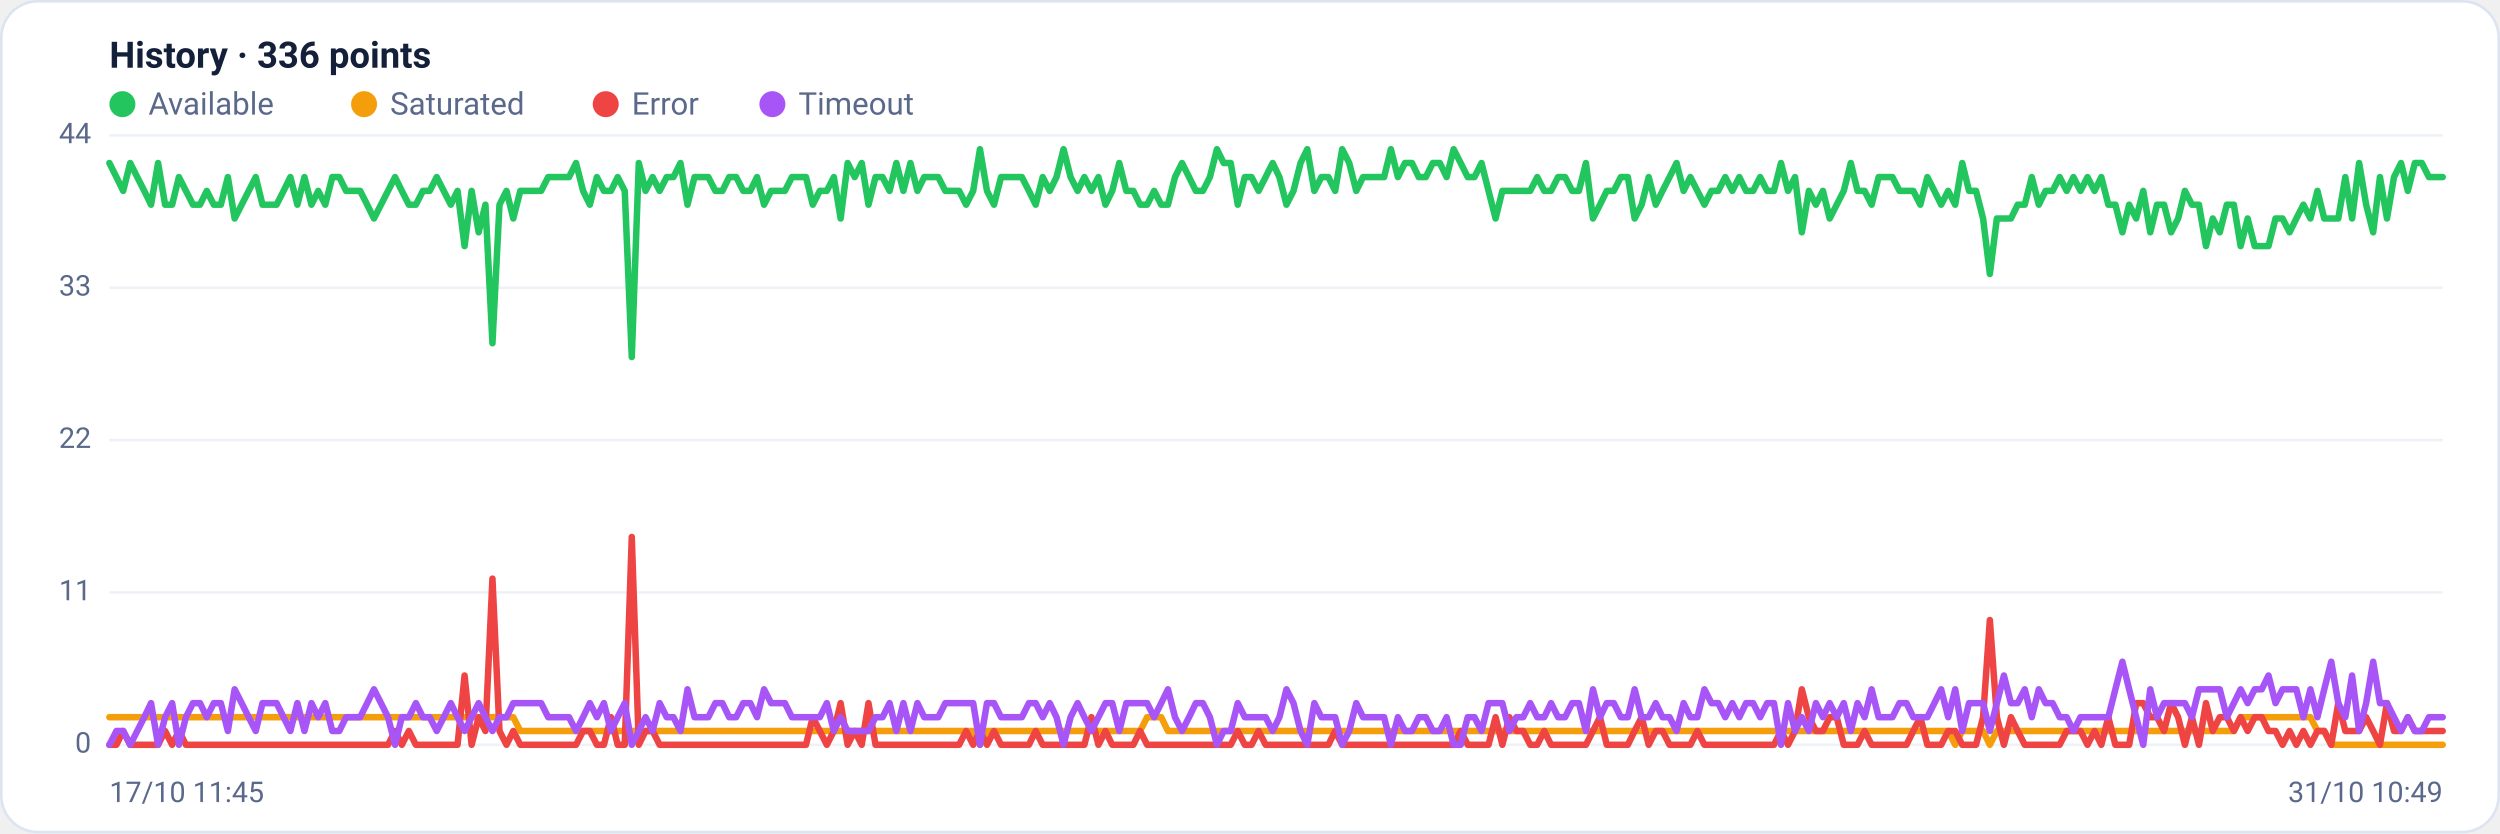
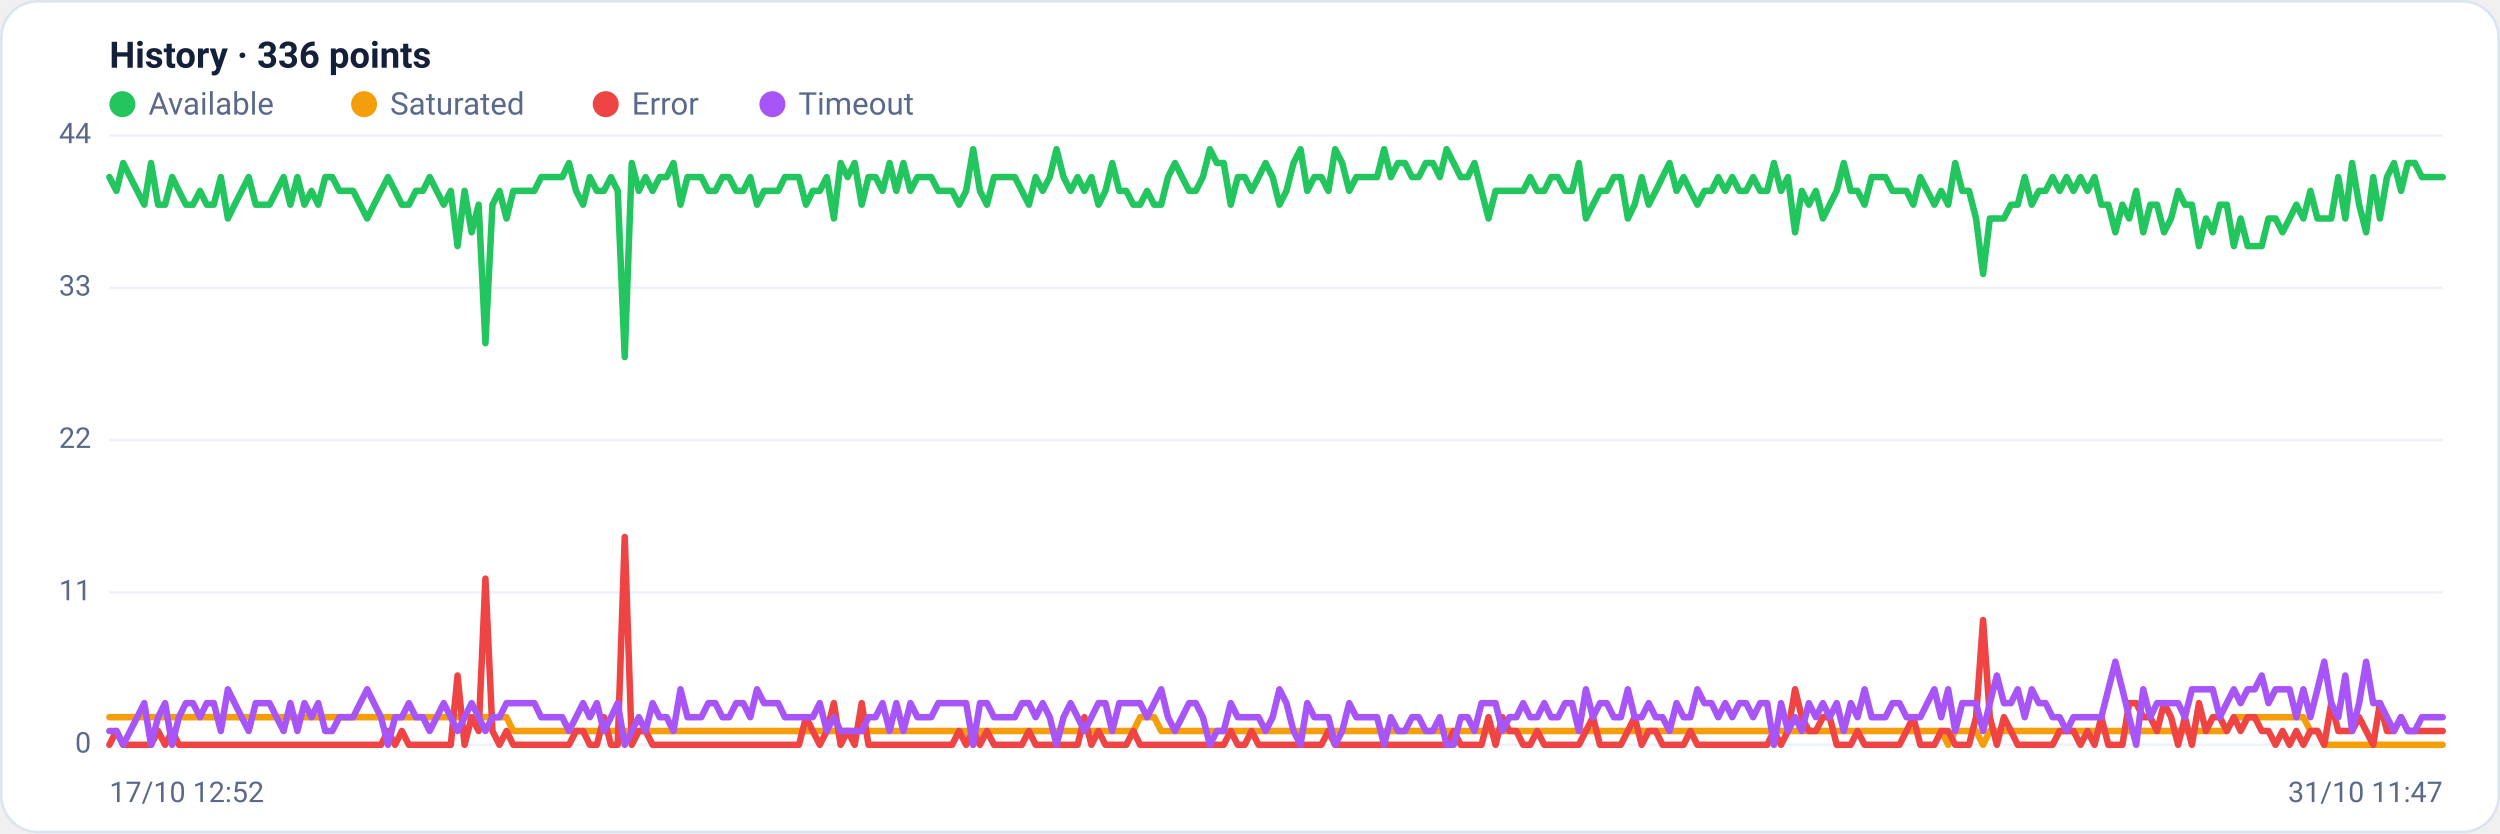
<svg xmlns="http://www.w3.org/2000/svg" viewBox="0 0 960 320" width="960" height="320" font-family="Segoe UI, system-ui, -apple-system, Roboto, Helvetica, Arial, sans-serif" role="img" aria-label="Availability history per region">
  <rect x="0.5" y="0.5" width="959" height="319" rx="14" fill="#ffffff" stroke="#dce3f1" />
  <text x="42" y="26" font-size="14" font-weight="600" fill="#14203a">History · 336 points</text>
  <circle cx="47" cy="40" r="5" fill="#22c55e" />
  <text x="57" y="44" font-size="12" fill="#5a688a">Available</text>
  <circle cx="139.8" cy="40" r="5" fill="#f59e0b" />
  <text x="149.8" y="44" font-size="12" fill="#5a688a">Saturated</text>
  <circle cx="232.6" cy="40" r="5" fill="#ef4444" />
  <text x="242.6" y="44" font-size="12" fill="#5a688a">Error</text>
  <circle cx="296.6" cy="40" r="5" fill="#a855f7" />
  <text x="306.6" y="44" font-size="12" fill="#5a688a">Timeout</text>
  <line x1="42" y1="286.0" x2="938" y2="286.0" stroke="#eef2f7" stroke-width="1" />
  <text x="35" y="289.0" text-anchor="end" font-size="11" fill="#5a688a">0</text>
  <line x1="42" y1="227.5" x2="938" y2="227.5" stroke="#eef2f7" stroke-width="1" />
  <text x="35" y="230.5" text-anchor="end" font-size="11" fill="#5a688a">11</text>
  <line x1="42" y1="169.0" x2="938" y2="169.0" stroke="#eef2f7" stroke-width="1" />
  <text x="35" y="172.0" text-anchor="end" font-size="11" fill="#5a688a">22</text>
  <line x1="42" y1="110.5" x2="938" y2="110.5" stroke="#eef2f7" stroke-width="1" />
  <text x="35" y="113.5" text-anchor="end" font-size="11" fill="#5a688a">33</text>
  <line x1="42" y1="52.0" x2="938" y2="52.0" stroke="#eef2f7" stroke-width="1" />
  <text x="35" y="55.0" text-anchor="end" font-size="11" fill="#5a688a">44</text>
-   <polyline fill="none" stroke="#22c55e" stroke-width="2.5" stroke-linejoin="round" stroke-linecap="round" points="42.0,62.6 44.7,68.0 47.3,73.3 50.0,62.6 52.7,68.0 55.4,73.3 58.0,78.6 60.7,62.6 63.4,78.6 66.1,78.6 68.7,68.0 71.4,73.3 74.1,78.6 76.8,78.6 79.4,73.3 82.1,78.6 84.8,78.6 87.5,68.0 90.1,83.9 92.8,78.6 95.5,73.3 98.2,68.0 100.8,78.6 103.5,78.6 106.2,78.6 108.9,73.3 111.5,68.0 114.2,78.6 116.9,68.0 119.6,78.6 122.2,73.3 124.9,78.6 127.6,68.0 130.3,68.0 132.9,73.3 135.6,73.3 138.3,73.3 141.0,78.6 143.6,83.9 146.3,78.6 149.0,73.3 151.7,68.0 154.3,73.3 157.0,78.6 159.7,78.6 162.4,73.3 165.0,73.3 167.7,68.0 170.4,73.3 173.1,78.6 175.7,73.3 178.4,94.5 181.1,73.3 183.8,89.2 186.4,78.6 189.1,131.8 191.8,78.6 194.5,73.3 197.1,83.9 199.8,73.3 202.5,73.3 205.2,73.3 207.8,73.3 210.5,68.0 213.2,68.0 215.9,68.0 218.5,68.0 221.2,62.6 223.9,73.3 226.5,78.6 229.2,68.0 231.9,73.3 234.6,73.3 237.2,68.0 239.9,73.3 242.6,137.1 245.3,62.6 247.9,73.3 250.6,68.0 253.3,73.3 256.0,68.0 258.6,68.0 261.3,62.6 264.0,78.6 266.7,68.0 269.3,68.0 272.0,68.0 274.7,73.3 277.4,73.3 280.0,68.0 282.7,68.0 285.4,73.3 288.1,73.3 290.7,68.0 293.4,78.6 296.1,73.3 298.8,73.3 301.4,73.3 304.1,68.0 306.8,68.0 309.5,68.0 312.1,78.6 314.8,73.3 317.5,73.3 320.2,68.0 322.8,83.9 325.5,62.6 328.2,68.0 330.9,62.6 333.5,78.6 336.2,68.0 338.9,68.0 341.6,73.3 344.2,62.6 346.9,73.3 349.6,62.6 352.3,73.3 354.9,68.0 357.6,68.0 360.3,68.0 363.0,73.3 365.6,73.3 368.3,73.3 371.0,78.6 373.7,73.3 376.3,57.3 379.0,73.3 381.7,78.6 384.4,68.0 387.0,68.0 389.7,68.0 392.4,68.0 395.1,73.3 397.7,78.6 400.4,68.0 403.1,73.3 405.7,68.0 408.4,57.3 411.1,68.0 413.8,73.3 416.4,68.0 419.1,73.3 421.8,68.0 424.5,78.6 427.1,73.3 429.8,62.6 432.5,73.3 435.2,73.3 437.8,78.6 440.5,78.6 443.2,73.3 445.9,78.6 448.5,78.6 451.2,68.0 453.9,62.6 456.6,68.0 459.2,73.3 461.9,73.3 464.6,68.0 467.3,57.3 469.9,62.6 472.6,62.6 475.3,78.6 478.0,68.0 480.6,68.0 483.3,73.3 486.0,68.0 488.7,62.6 491.3,68.0 494.0,78.6 496.7,73.3 499.4,62.6 502.0,57.3 504.7,73.3 507.4,68.0 510.1,68.0 512.7,73.3 515.4,57.3 518.1,62.6 520.8,73.3 523.4,68.0 526.1,68.0 528.8,68.0 531.5,68.0 534.1,57.3 536.8,68.0 539.5,62.6 542.2,62.6 544.8,68.0 547.5,68.0 550.2,62.6 552.9,62.6 555.5,68.0 558.2,57.3 560.9,62.6 563.6,68.0 566.2,68.0 568.9,62.6 571.6,73.3 574.3,83.9 576.9,73.3 579.6,73.3 582.3,73.3 584.9,73.3 587.6,73.3 590.3,68.0 593.0,73.3 595.6,73.3 598.3,68.0 601.0,68.0 603.7,73.3 606.3,73.3 609.0,62.6 611.7,83.9 614.4,78.6 617.0,73.3 619.7,73.3 622.4,68.0 625.1,68.0 627.7,83.9 630.4,78.6 633.1,68.0 635.8,78.6 638.4,73.3 641.1,68.0 643.8,62.6 646.5,73.3 649.1,68.0 651.8,73.3 654.5,78.6 657.2,73.3 659.8,73.3 662.5,68.0 665.2,73.3 667.9,68.0 670.5,73.3 673.2,73.3 675.9,68.0 678.6,73.3 681.2,73.3 683.9,62.6 686.6,73.3 689.3,68.0 691.9,89.2 694.6,73.3 697.3,78.6 700.0,73.3 702.6,83.9 705.3,78.6 708.0,73.3 710.7,62.6 713.3,73.3 716.0,73.3 718.7,78.6 721.4,68.0 724.0,68.0 726.7,68.0 729.4,73.3 732.1,73.3 734.7,73.3 737.4,78.6 740.1,68.0 742.8,73.3 745.4,78.6 748.1,73.3 750.8,78.6 753.5,62.6 756.1,73.3 758.8,73.3 761.5,83.9 764.1,105.2 766.8,83.9 769.5,83.9 772.2,83.9 774.8,78.6 777.5,78.6 780.2,68.0 782.9,78.6 785.5,73.3 788.2,73.3 790.9,68.0 793.6,73.3 796.2,68.0 798.9,73.3 801.6,68.0 804.3,73.3 806.9,68.0 809.6,78.6 812.3,78.6 815.0,89.2 817.6,78.6 820.3,83.9 823.0,73.3 825.7,89.2 828.3,78.6 831.0,78.6 833.7,89.2 836.4,83.9 839.0,73.3 841.7,78.6 844.4,78.6 847.1,94.5 849.7,83.9 852.4,89.2 855.1,78.6 857.8,78.6 860.4,94.5 863.1,83.9 865.8,94.5 868.5,94.5 871.1,94.5 873.8,83.9 876.5,83.9 879.2,89.2 881.8,83.9 884.5,78.6 887.2,83.9 889.9,73.3 892.5,83.9 895.2,83.9 897.9,83.9 900.6,68.0 903.2,83.9 905.9,62.6 908.6,78.6 911.3,89.2 913.9,68.0 916.6,83.9 919.3,68.0 922.0,62.6 924.6,73.3 927.3,62.6 930.0,62.6 932.7,68.0 935.3,68.0 938.0,68.0" />
-   <polyline fill="none" stroke="#f59e0b" stroke-width="2.5" stroke-linejoin="round" stroke-linecap="round" points="42.0,275.4 44.7,275.4 47.3,275.4 50.0,275.4 52.7,275.4 55.4,275.4 58.0,275.4 60.7,275.4 63.4,275.4 66.1,275.4 68.7,275.4 71.4,275.4 74.1,275.4 76.8,275.4 79.4,275.4 82.1,275.4 84.8,275.4 87.5,275.4 90.1,275.4 92.8,275.4 95.5,275.4 98.2,275.4 100.8,275.4 103.5,275.4 106.2,275.4 108.9,275.4 111.5,275.4 114.2,275.4 116.9,275.4 119.6,275.4 122.2,275.4 124.9,275.4 127.6,275.4 130.3,275.4 132.9,275.4 135.6,275.4 138.3,275.4 141.0,275.4 143.6,275.4 146.3,275.4 149.0,275.4 151.7,275.4 154.3,275.4 157.0,275.4 159.7,275.4 162.4,275.4 165.0,275.4 167.7,275.4 170.4,275.4 173.1,275.4 175.7,275.4 178.4,275.4 181.1,275.4 183.8,275.4 186.4,275.4 189.1,275.4 191.8,275.4 194.5,275.4 197.1,275.4 199.8,280.7 202.5,280.7 205.2,280.7 207.8,280.7 210.5,280.7 213.2,280.7 215.9,280.7 218.5,280.7 221.2,280.7 223.9,280.7 226.5,280.7 229.2,280.7 231.9,280.7 234.6,280.7 237.2,280.7 239.9,280.7 242.6,280.7 245.3,280.7 247.9,280.7 250.6,280.7 253.3,280.7 256.0,280.7 258.6,280.7 261.3,280.7 264.0,280.7 266.7,280.7 269.3,280.7 272.0,280.7 274.7,280.7 277.4,280.7 280.0,280.7 282.7,280.7 285.4,280.7 288.1,280.7 290.7,280.7 293.4,280.7 296.1,280.7 298.8,280.7 301.4,280.7 304.1,280.7 306.8,280.7 309.5,280.7 312.1,280.7 314.8,280.7 317.5,280.7 320.2,280.7 322.8,280.7 325.5,280.7 328.2,280.7 330.9,280.7 333.5,280.7 336.2,280.7 338.9,280.7 341.6,280.7 344.2,280.7 346.9,280.7 349.6,280.7 352.3,280.7 354.9,280.7 357.6,280.7 360.3,280.7 363.0,280.7 365.6,280.7 368.3,280.7 371.0,280.7 373.7,280.7 376.3,286.0 379.0,280.7 381.7,280.7 384.4,280.7 387.0,280.7 389.7,280.7 392.4,280.7 395.1,280.7 397.7,280.7 400.4,280.7 403.1,280.7 405.7,280.7 408.4,280.7 411.1,280.7 413.8,280.7 416.4,280.7 419.1,280.7 421.8,280.7 424.5,280.7 427.1,280.7 429.8,280.7 432.5,280.7 435.2,280.7 437.8,280.7 440.5,275.4 443.2,275.4 445.9,275.4 448.5,280.7 451.2,280.7 453.9,280.7 456.6,280.7 459.2,280.7 461.9,280.7 464.6,280.7 467.3,280.7 469.9,280.7 472.6,280.7 475.3,280.7 478.0,280.7 480.6,280.7 483.3,280.7 486.0,280.7 488.7,280.7 491.3,280.7 494.0,280.7 496.7,280.7 499.4,280.7 502.0,280.7 504.7,280.7 507.4,280.7 510.1,280.7 512.7,280.7 515.4,280.7 518.1,280.7 520.8,280.7 523.4,280.7 526.1,280.7 528.8,280.7 531.5,280.7 534.1,280.7 536.8,280.7 539.5,280.7 542.2,280.7 544.8,280.7 547.5,280.7 550.2,280.7 552.9,280.7 555.5,280.7 558.2,280.7 560.9,280.7 563.6,280.7 566.2,280.7 568.9,280.7 571.6,280.7 574.3,280.7 576.9,280.7 579.6,280.7 582.3,280.7 584.9,280.7 587.6,280.7 590.3,280.7 593.0,280.7 595.6,280.7 598.3,280.7 601.0,280.7 603.7,280.7 606.3,280.7 609.0,280.7 611.7,280.7 614.4,280.7 617.0,280.7 619.7,280.7 622.4,280.7 625.1,280.7 627.7,280.7 630.4,280.7 633.1,280.7 635.8,280.7 638.4,280.7 641.1,280.7 643.8,280.7 646.5,280.7 649.1,280.7 651.8,280.7 654.5,280.7 657.2,280.7 659.8,280.7 662.5,280.7 665.2,280.7 667.9,280.7 670.5,280.7 673.2,280.7 675.9,280.7 678.6,280.7 681.2,280.7 683.9,280.7 686.6,280.7 689.3,280.7 691.9,280.7 694.6,280.7 697.3,280.7 700.0,280.7 702.6,280.7 705.3,280.7 708.0,280.7 710.7,280.7 713.3,280.7 716.0,280.7 718.7,280.7 721.4,280.7 724.0,280.7 726.7,280.7 729.4,280.7 732.1,280.7 734.7,280.7 737.4,280.7 740.1,280.7 742.8,280.7 745.4,280.7 748.1,280.7 750.8,286.0 753.5,280.7 756.1,280.7 758.8,280.7 761.5,280.7 764.1,286.0 766.8,280.7 769.5,280.7 772.2,280.7 774.8,280.7 777.5,280.7 780.2,280.7 782.9,280.7 785.5,280.7 788.2,280.7 790.9,280.7 793.6,280.7 796.2,280.7 798.9,280.7 801.6,280.7 804.3,280.7 806.9,280.7 809.6,280.7 812.3,280.7 815.0,280.7 817.6,280.7 820.3,280.7 823.0,280.7 825.7,280.7 828.3,280.7 831.0,280.7 833.7,280.7 836.4,280.7 839.0,280.7 841.7,280.7 844.4,280.7 847.1,280.7 849.7,280.7 852.4,280.7 855.1,280.7 857.8,280.7 860.4,275.4 863.1,275.4 865.8,275.4 868.5,275.4 871.1,275.4 873.8,275.4 876.5,275.4 879.2,275.4 881.8,275.4 884.5,275.4 887.2,275.4 889.9,280.7 892.5,280.7 895.2,286.0 897.9,286.0 900.6,286.0 903.2,286.0 905.9,286.0 908.6,286.0 911.3,286.0 913.9,286.0 916.6,286.0 919.3,286.0 922.0,286.0 924.6,286.0 927.3,286.0 930.0,286.0 932.7,286.0 935.3,286.0 938.0,286.0" />
-   <polyline fill="none" stroke="#ef4444" stroke-width="2.5" stroke-linejoin="round" stroke-linecap="round" points="42.0,286.0 44.7,286.0 47.3,280.7 50.0,286.0 52.7,286.0 55.4,286.0 58.0,286.0 60.7,286.0 63.4,280.7 66.1,286.0 68.7,280.7 71.4,286.0 74.1,286.0 76.8,286.0 79.4,286.0 82.1,286.0 84.8,286.0 87.5,286.0 90.1,286.0 92.8,286.0 95.5,286.0 98.2,286.0 100.8,286.0 103.5,286.0 106.2,286.0 108.9,286.0 111.5,286.0 114.2,286.0 116.9,286.0 119.6,286.0 122.2,286.0 124.9,286.0 127.6,286.0 130.3,286.0 132.9,286.0 135.6,286.0 138.3,286.0 141.0,286.0 143.6,286.0 146.3,286.0 149.0,286.0 151.7,280.7 154.3,286.0 157.0,280.7 159.7,286.0 162.4,286.0 165.0,286.0 167.7,286.0 170.4,286.0 173.1,286.0 175.7,286.0 178.4,259.4 181.1,286.0 183.8,275.4 186.4,280.7 189.1,222.2 191.8,280.7 194.5,286.0 197.1,280.7 199.8,286.0 202.5,286.0 205.2,286.0 207.8,286.0 210.5,286.0 213.2,286.0 215.9,286.0 218.5,286.0 221.2,286.0 223.9,280.7 226.5,280.7 229.2,286.0 231.9,286.0 234.6,275.4 237.2,286.0 239.9,286.0 242.6,206.2 245.3,286.0 247.9,280.7 250.6,280.7 253.3,286.0 256.0,286.0 258.6,286.0 261.3,286.0 264.0,286.0 266.7,286.0 269.3,286.0 272.0,286.0 274.7,286.0 277.4,286.0 280.0,286.0 282.7,286.0 285.4,286.0 288.1,286.0 290.7,286.0 293.4,286.0 296.1,286.0 298.8,286.0 301.4,286.0 304.1,286.0 306.8,286.0 309.5,286.0 312.1,275.4 314.8,280.7 317.5,286.0 320.2,280.7 322.8,270.0 325.5,286.0 328.2,280.7 330.9,286.0 333.5,270.0 336.2,286.0 338.9,286.0 341.6,286.0 344.2,286.0 346.9,286.0 349.6,286.0 352.3,286.0 354.9,286.0 357.6,286.0 360.3,286.0 363.0,286.0 365.6,286.0 368.3,286.0 371.0,280.7 373.7,286.0 376.3,280.7 379.0,286.0 381.7,280.7 384.4,286.0 387.0,286.0 389.7,286.0 392.4,286.0 395.1,286.0 397.7,280.7 400.4,286.0 403.1,286.0 405.7,286.0 408.4,286.0 411.1,286.0 413.8,286.0 416.4,286.0 419.1,275.4 421.8,286.0 424.5,280.7 427.1,286.0 429.8,286.0 432.5,286.0 435.2,286.0 437.8,280.7 440.5,286.0 443.2,286.0 445.9,286.0 448.5,286.0 451.2,286.0 453.9,286.0 456.6,286.0 459.2,286.0 461.9,286.0 464.6,286.0 467.3,286.0 469.9,286.0 472.6,286.0 475.3,280.7 478.0,286.0 480.6,286.0 483.3,280.7 486.0,286.0 488.7,286.0 491.3,286.0 494.0,286.0 496.7,286.0 499.4,286.0 502.0,286.0 504.7,286.0 507.4,286.0 510.1,286.0 512.7,280.7 515.4,286.0 518.1,286.0 520.8,286.0 523.4,286.0 526.1,286.0 528.8,286.0 531.5,286.0 534.1,286.0 536.8,286.0 539.5,286.0 542.2,286.0 544.8,286.0 547.5,286.0 550.2,286.0 552.9,286.0 555.5,286.0 558.2,286.0 560.9,280.7 563.6,286.0 566.2,286.0 568.9,286.0 571.6,286.0 574.3,275.4 576.9,286.0 579.6,275.4 582.3,280.7 584.9,280.7 587.6,286.0 590.3,286.0 593.0,280.7 595.6,286.0 598.3,286.0 601.0,286.0 603.7,286.0 606.3,286.0 609.0,286.0 611.7,280.7 614.4,275.4 617.0,286.0 619.7,286.0 622.4,286.0 625.1,286.0 627.7,280.7 630.4,275.4 633.1,286.0 635.8,280.7 638.4,280.7 641.1,286.0 643.8,286.0 646.5,286.0 649.1,286.0 651.8,280.7 654.5,286.0 657.2,286.0 659.8,286.0 662.5,286.0 665.2,286.0 667.9,286.0 670.5,286.0 673.2,286.0 675.9,286.0 678.6,286.0 681.2,286.0 683.9,280.7 686.6,286.0 689.3,280.7 691.9,264.7 694.6,275.4 697.3,280.7 700.0,280.7 702.6,275.4 705.3,275.4 708.0,286.0 710.7,286.0 713.3,286.0 716.0,280.7 718.7,286.0 721.4,286.0 724.0,286.0 726.7,286.0 729.4,286.0 732.1,286.0 734.7,280.7 737.4,275.4 740.1,286.0 742.8,286.0 745.4,286.0 748.1,280.7 750.8,280.7 753.5,286.0 756.1,286.0 758.8,286.0 761.5,275.4 764.1,238.1 766.8,275.4 769.5,286.0 772.2,275.4 774.8,280.7 777.5,286.0 780.2,286.0 782.9,286.0 785.5,286.0 788.2,286.0 790.9,286.0 793.6,280.7 796.2,280.7 798.9,280.7 801.6,286.0 804.3,280.7 806.9,286.0 809.6,275.4 812.3,286.0 815.0,286.0 817.6,286.0 820.3,270.0 823.0,270.0 825.7,275.4 828.3,275.4 831.0,280.7 833.7,270.0 836.4,275.4 839.0,286.0 841.7,275.4 844.4,286.0 847.1,270.0 849.7,280.7 852.4,275.4 855.1,275.4 857.8,280.7 860.4,275.4 863.1,280.7 865.8,275.4 868.5,275.4 871.1,280.7 873.8,280.7 876.5,286.0 879.2,280.7 881.8,286.0 884.5,280.7 887.2,286.0 889.9,280.7 892.5,280.7 895.2,286.0 897.9,270.0 900.6,280.7 903.2,280.7 905.9,280.7 908.6,275.4 911.3,280.7 913.9,286.0 916.6,270.0 919.3,280.7 922.0,280.7 924.6,275.4 927.3,280.7 930.0,280.7 932.7,280.7 935.3,280.7 938.0,280.7" />
-   <polyline fill="none" stroke="#a855f7" stroke-width="2.5" stroke-linejoin="round" stroke-linecap="round" points="42.0,286.0 44.7,280.7 47.3,280.7 50.0,286.0 52.7,280.7 55.4,275.4 58.0,270.0 60.7,286.0 63.4,275.4 66.1,270.0 68.7,286.0 71.4,275.4 74.1,270.0 76.8,270.0 79.4,275.4 82.1,270.0 84.8,270.0 87.5,280.7 90.1,264.7 92.8,270.0 95.5,275.4 98.2,280.7 100.8,270.0 103.5,270.0 106.2,270.0 108.9,275.4 111.5,280.7 114.2,270.0 116.9,280.7 119.6,270.0 122.2,275.4 124.9,270.0 127.6,280.7 130.3,280.7 132.9,275.4 135.6,275.4 138.3,275.4 141.0,270.0 143.6,264.7 146.3,270.0 149.0,275.4 151.7,286.0 154.3,275.4 157.0,275.4 159.7,270.0 162.4,275.4 165.0,275.4 167.7,280.7 170.4,275.4 173.1,270.0 175.7,275.4 178.4,280.7 181.1,275.4 183.8,270.0 186.4,275.4 189.1,280.7 191.8,275.4 194.5,275.4 197.1,270.0 199.8,270.0 202.5,270.0 205.2,270.0 207.8,270.0 210.5,275.4 213.2,275.4 215.9,275.4 218.5,275.4 221.2,280.7 223.9,275.4 226.5,270.0 229.2,275.4 231.9,270.0 234.6,280.7 237.2,275.4 239.9,270.0 242.6,286.0 245.3,280.7 247.9,275.4 250.6,280.7 253.3,270.0 256.0,275.4 258.6,275.4 261.3,280.7 264.0,264.7 266.7,275.4 269.3,275.4 272.0,275.4 274.7,270.0 277.4,270.0 280.0,275.4 282.7,275.4 285.4,270.0 288.1,270.0 290.7,275.4 293.4,264.7 296.1,270.0 298.8,270.0 301.4,270.0 304.1,275.4 306.8,275.4 309.5,275.4 312.1,275.4 314.8,275.4 317.5,270.0 320.2,280.7 322.8,275.4 325.5,280.7 328.2,280.7 330.9,280.7 333.5,280.7 336.2,275.4 338.9,275.4 341.6,270.0 344.2,280.7 346.9,270.0 349.6,280.7 352.3,270.0 354.9,275.4 357.6,275.4 360.3,275.4 363.0,270.0 365.6,270.0 368.3,270.0 371.0,270.0 373.7,270.0 376.3,286.0 379.0,270.0 381.7,270.0 384.4,275.4 387.0,275.4 389.7,275.4 392.4,275.4 395.1,270.0 397.7,270.0 400.4,275.4 403.1,270.0 405.7,275.4 408.4,286.0 411.1,275.4 413.8,270.0 416.4,275.4 419.1,280.7 421.8,275.4 424.5,270.0 427.1,270.0 429.8,280.7 432.5,270.0 435.2,270.0 437.8,270.0 440.5,270.0 443.2,275.4 445.9,270.0 448.5,264.7 451.2,275.4 453.9,280.7 456.6,275.4 459.2,270.0 461.9,270.0 464.6,275.4 467.3,286.0 469.9,280.7 472.6,280.7 475.3,270.0 478.0,275.4 480.6,275.4 483.3,275.4 486.0,275.4 488.7,280.7 491.3,275.4 494.0,264.7 496.7,270.0 499.4,280.7 502.0,286.0 504.7,270.0 507.4,275.4 510.1,275.4 512.7,275.4 515.4,286.0 518.1,280.7 520.8,270.0 523.4,275.4 526.1,275.4 528.8,275.4 531.5,275.4 534.1,286.0 536.8,275.4 539.5,280.7 542.2,280.7 544.8,275.4 547.5,275.4 550.2,280.7 552.9,280.7 555.5,275.4 558.2,286.0 560.9,286.0 563.6,275.4 566.2,275.4 568.9,280.7 571.6,270.0 574.3,270.0 576.9,270.0 579.6,280.7 582.3,275.4 584.9,275.4 587.6,270.0 590.3,275.4 593.0,275.4 595.6,270.0 598.3,275.4 601.0,275.4 603.7,270.0 606.3,270.0 609.0,280.7 611.7,264.7 614.4,275.4 617.0,270.0 619.7,270.0 622.4,275.4 625.1,275.4 627.7,264.7 630.4,275.4 633.1,275.4 635.8,270.0 638.4,275.4 641.1,275.4 643.8,280.7 646.5,270.0 649.1,275.4 651.8,275.4 654.5,264.7 657.2,270.0 659.8,270.0 662.5,275.4 665.2,270.0 667.9,275.4 670.5,270.0 673.2,270.0 675.9,275.4 678.6,270.0 681.2,270.0 683.9,286.0 686.6,270.0 689.3,280.7 691.9,275.4 694.6,280.7 697.3,270.0 700.0,275.4 702.6,270.0 705.3,275.4 708.0,270.0 710.7,280.7 713.3,270.0 716.0,275.4 718.7,264.7 721.4,275.4 724.0,275.4 726.7,275.4 729.4,270.0 732.1,270.0 734.7,275.4 737.4,275.4 740.1,275.4 742.8,270.0 745.4,264.7 748.1,275.4 750.8,264.7 753.5,280.7 756.1,270.0 758.8,270.0 761.5,270.0 764.1,280.7 766.8,270.0 769.5,259.4 772.2,270.0 774.8,270.0 777.5,264.7 780.2,275.4 782.9,264.7 785.5,270.0 788.2,270.0 790.9,275.4 793.6,275.4 796.2,280.7 798.9,275.4 801.6,275.4 804.3,275.4 806.9,275.4 809.6,275.4 812.3,264.7 815.0,254.1 817.6,264.7 820.3,275.4 823.0,286.0 825.7,264.7 828.3,275.4 831.0,270.0 833.7,270.0 836.4,270.0 839.0,270.0 841.7,275.4 844.4,264.7 847.1,264.7 849.7,264.7 852.4,264.7 855.1,275.4 857.8,270.0 860.4,264.7 863.1,270.0 865.8,264.7 868.5,264.7 871.1,259.4 873.8,270.0 876.5,264.7 879.2,264.7 881.8,264.7 884.5,275.4 887.2,264.7 889.9,275.4 892.5,264.7 895.2,254.1 897.9,270.0 900.6,275.4 903.2,259.4 905.9,280.7 908.6,270.0 911.3,254.1 913.9,270.0 916.6,270.0 919.3,275.4 922.0,280.7 924.6,275.4 927.3,280.7 930.0,280.7 932.7,275.4 935.3,275.4 938.0,275.4" />
-   <text x="42" y="308" font-size="11" fill="#5a688a">17/10 11:45</text>
-   <text x="938" y="308" text-anchor="end" font-size="11" fill="#5a688a">31/10 10:49</text>
+   <polyline fill="none" stroke="#22c55e" stroke-width="2.5" stroke-linejoin="round" stroke-linecap="round" points="42.0,68.0 44.7,73.3 47.3,62.6 50.0,68.0 52.7,73.3 55.4,78.6 58.0,62.6 60.7,78.6 63.4,78.6 66.1,68.0 68.7,73.3 71.4,78.6 74.1,78.6 76.8,73.3 79.4,78.6 82.1,78.6 84.8,68.0 87.5,83.9 90.1,78.6 92.8,73.3 95.5,68.0 98.2,78.6 100.8,78.6 103.5,78.6 106.2,73.3 108.9,68.0 111.5,78.6 114.2,68.0 116.9,78.6 119.6,73.3 122.2,78.6 124.9,68.0 127.6,68.0 130.3,73.3 132.9,73.3 135.6,73.3 138.3,78.6 141.0,83.9 143.6,78.6 146.3,73.3 149.0,68.0 151.7,73.3 154.3,78.6 157.0,78.6 159.7,73.3 162.4,73.3 165.0,68.0 167.7,73.3 170.4,78.6 173.1,73.3 175.7,94.5 178.4,73.3 181.1,89.2 183.8,78.6 186.4,131.8 189.1,78.6 191.8,73.3 194.5,83.9 197.1,73.3 199.8,73.3 202.5,73.3 205.2,73.3 207.8,68.0 210.5,68.0 213.2,68.0 215.9,68.0 218.5,62.6 221.2,73.3 223.9,78.6 226.5,68.0 229.2,73.3 231.9,73.3 234.6,68.0 237.2,73.3 239.9,137.1 242.6,62.6 245.3,73.3 247.9,68.0 250.6,73.3 253.3,68.0 256.0,68.0 258.6,62.6 261.3,78.6 264.0,68.0 266.7,68.0 269.3,68.0 272.0,73.3 274.7,73.3 277.4,68.0 280.0,68.0 282.7,73.3 285.4,73.3 288.1,68.0 290.7,78.6 293.4,73.3 296.1,73.3 298.8,73.3 301.4,68.0 304.1,68.0 306.8,68.0 309.5,78.6 312.1,73.3 314.8,73.3 317.5,68.0 320.2,83.9 322.8,62.6 325.5,68.0 328.2,62.6 330.9,78.6 333.5,68.0 336.2,68.0 338.9,73.3 341.6,62.6 344.2,73.3 346.9,62.6 349.6,73.3 352.3,68.0 354.9,68.0 357.6,68.0 360.3,73.3 363.0,73.3 365.6,73.3 368.3,78.6 371.0,73.3 373.7,57.3 376.3,73.3 379.0,78.6 381.7,68.0 384.4,68.0 387.0,68.0 389.7,68.0 392.4,73.3 395.1,78.6 397.7,68.0 400.4,73.3 403.1,68.0 405.7,57.3 408.4,68.0 411.1,73.3 413.8,68.0 416.4,73.3 419.1,68.0 421.8,78.6 424.5,73.3 427.1,62.6 429.8,73.3 432.5,73.3 435.2,78.6 437.8,78.6 440.5,73.3 443.2,78.6 445.9,78.6 448.5,68.0 451.2,62.6 453.9,68.0 456.6,73.3 459.2,73.3 461.9,68.0 464.6,57.3 467.3,62.6 469.9,62.6 472.6,78.6 475.3,68.0 478.0,68.0 480.6,73.3 483.3,68.0 486.0,62.6 488.7,68.0 491.3,78.6 494.0,73.3 496.7,62.6 499.4,57.3 502.0,73.3 504.7,68.0 507.4,68.0 510.1,73.3 512.7,57.3 515.4,62.6 518.1,73.3 520.8,68.0 523.4,68.0 526.1,68.0 528.8,68.0 531.5,57.3 534.1,68.0 536.8,62.6 539.5,62.6 542.2,68.0 544.8,68.0 547.5,62.6 550.2,62.6 552.9,68.0 555.5,57.3 558.2,62.6 560.9,68.0 563.6,68.0 566.2,62.6 568.9,73.3 571.6,83.9 574.3,73.3 576.9,73.3 579.6,73.3 582.3,73.3 584.9,73.3 587.6,68.0 590.3,73.3 593.0,73.3 595.6,68.0 598.3,68.0 601.0,73.3 603.7,73.3 606.3,62.6 609.0,83.9 611.7,78.6 614.4,73.3 617.0,73.3 619.7,68.0 622.4,68.0 625.1,83.9 627.7,78.6 630.4,68.0 633.1,78.6 635.8,73.3 638.4,68.0 641.1,62.6 643.8,73.3 646.5,68.0 649.1,73.3 651.8,78.6 654.5,73.3 657.2,73.3 659.8,68.0 662.5,73.3 665.2,68.0 667.9,73.3 670.5,73.3 673.2,68.0 675.9,73.3 678.6,73.3 681.2,62.6 683.9,73.3 686.6,68.0 689.3,89.2 691.9,73.3 694.6,78.6 697.3,73.3 700.0,83.9 702.6,78.6 705.3,73.3 708.0,62.6 710.7,73.3 713.3,73.3 716.0,78.6 718.7,68.0 721.4,68.0 724.0,68.0 726.7,73.3 729.4,73.3 732.1,73.3 734.7,78.6 737.4,68.0 740.1,73.3 742.8,78.6 745.4,73.3 748.1,78.6 750.8,62.6 753.5,73.3 756.1,73.3 758.8,83.9 761.5,105.2 764.1,83.9 766.8,83.9 769.5,83.9 772.2,78.6 774.8,78.6 777.5,68.0 780.2,78.6 782.9,73.3 785.5,73.3 788.2,68.0 790.9,73.3 793.6,68.0 796.2,73.3 798.9,68.0 801.6,73.3 804.3,68.0 806.9,78.6 809.6,78.6 812.3,89.2 815.0,78.6 817.6,83.9 820.3,73.3 823.0,89.2 825.7,78.6 828.3,78.6 831.0,89.2 833.7,83.9 836.4,73.3 839.0,78.6 841.7,78.6 844.4,94.5 847.1,83.9 849.7,89.2 852.4,78.6 855.1,78.6 857.8,94.5 860.4,83.9 863.1,94.5 865.8,94.5 868.5,94.5 871.1,83.9 873.8,83.9 876.5,89.2 879.2,83.9 881.8,78.6 884.5,83.9 887.2,73.3 889.9,83.9 892.5,83.9 895.2,83.9 897.9,68.0 900.6,83.9 903.2,62.6 905.9,78.6 908.6,89.2 911.3,68.0 913.9,83.9 916.6,68.0 919.3,62.6 922.0,73.3 924.6,62.6 927.3,62.6 930.0,68.0 932.7,68.0 935.3,68.0 938.0,68.0" />
+   <polyline fill="none" stroke="#f59e0b" stroke-width="2.5" stroke-linejoin="round" stroke-linecap="round" points="42.0,275.4 44.7,275.4 47.3,275.4 50.0,275.4 52.7,275.4 55.4,275.4 58.0,275.4 60.7,275.4 63.4,275.4 66.1,275.4 68.7,275.4 71.4,275.4 74.1,275.4 76.8,275.4 79.4,275.4 82.1,275.4 84.8,275.4 87.5,275.4 90.1,275.4 92.8,275.4 95.5,275.4 98.2,275.4 100.8,275.4 103.5,275.4 106.2,275.4 108.9,275.4 111.5,275.4 114.2,275.4 116.9,275.4 119.6,275.4 122.2,275.4 124.9,275.4 127.6,275.4 130.3,275.4 132.9,275.4 135.6,275.4 138.3,275.4 141.0,275.4 143.6,275.4 146.3,275.4 149.0,275.4 151.7,275.4 154.3,275.4 157.0,275.4 159.7,275.4 162.4,275.4 165.0,275.4 167.7,275.4 170.4,275.4 173.1,275.4 175.7,275.4 178.4,275.4 181.1,275.4 183.8,275.4 186.4,275.4 189.1,275.4 191.8,275.4 194.5,275.4 197.1,280.7 199.8,280.7 202.5,280.7 205.2,280.7 207.8,280.7 210.5,280.7 213.2,280.7 215.9,280.7 218.5,280.7 221.2,280.7 223.9,280.7 226.5,280.7 229.2,280.7 231.9,280.7 234.6,280.7 237.2,280.7 239.9,280.7 242.6,280.7 245.3,280.7 247.9,280.7 250.6,280.7 253.3,280.7 256.0,280.7 258.6,280.7 261.3,280.7 264.0,280.7 266.7,280.7 269.3,280.7 272.0,280.7 274.7,280.7 277.4,280.7 280.0,280.7 282.7,280.7 285.4,280.7 288.1,280.7 290.7,280.7 293.4,280.7 296.1,280.7 298.8,280.7 301.4,280.7 304.1,280.7 306.8,280.7 309.5,280.7 312.1,280.7 314.8,280.7 317.5,280.7 320.2,280.7 322.8,280.7 325.5,280.7 328.2,280.7 330.9,280.7 333.5,280.7 336.2,280.7 338.9,280.7 341.6,280.7 344.2,280.7 346.9,280.7 349.6,280.7 352.3,280.7 354.9,280.7 357.6,280.7 360.3,280.7 363.0,280.7 365.6,280.7 368.3,280.7 371.0,280.7 373.7,286.0 376.3,280.7 379.0,280.7 381.7,280.7 384.4,280.7 387.0,280.7 389.7,280.7 392.4,280.7 395.1,280.7 397.7,280.7 400.4,280.7 403.1,280.7 405.7,280.7 408.4,280.7 411.1,280.7 413.8,280.7 416.4,280.7 419.1,280.7 421.8,280.7 424.5,280.7 427.1,280.7 429.8,280.7 432.5,280.7 435.2,280.7 437.8,275.4 440.5,275.4 443.2,275.4 445.9,280.7 448.5,280.7 451.2,280.7 453.9,280.7 456.6,280.7 459.2,280.7 461.9,280.7 464.6,280.7 467.3,280.7 469.9,280.7 472.6,280.7 475.3,280.7 478.0,280.7 480.6,280.7 483.3,280.7 486.0,280.7 488.7,280.7 491.3,280.7 494.0,280.7 496.7,280.7 499.4,280.7 502.0,280.7 504.7,280.7 507.4,280.7 510.1,280.7 512.7,280.7 515.4,280.7 518.1,280.7 520.8,280.7 523.4,280.7 526.1,280.7 528.8,280.7 531.5,280.7 534.1,280.7 536.8,280.7 539.5,280.7 542.2,280.7 544.8,280.7 547.5,280.7 550.2,280.7 552.9,280.7 555.5,280.7 558.2,280.7 560.9,280.7 563.6,280.7 566.2,280.7 568.9,280.7 571.6,280.7 574.3,280.7 576.9,280.7 579.6,280.7 582.3,280.7 584.9,280.7 587.6,280.7 590.3,280.7 593.0,280.7 595.6,280.7 598.3,280.7 601.0,280.7 603.7,280.7 606.3,280.7 609.0,280.7 611.7,280.7 614.4,280.7 617.0,280.7 619.7,280.7 622.4,280.7 625.1,280.7 627.7,280.7 630.4,280.7 633.1,280.7 635.8,280.7 638.4,280.7 641.1,280.7 643.8,280.7 646.5,280.7 649.1,280.7 651.8,280.7 654.5,280.7 657.2,280.7 659.8,280.7 662.5,280.7 665.2,280.7 667.9,280.7 670.5,280.7 673.2,280.7 675.9,280.7 678.6,280.7 681.2,280.7 683.9,280.7 686.6,280.7 689.3,280.7 691.9,280.7 694.6,280.7 697.3,280.7 700.0,280.7 702.6,280.7 705.3,280.7 708.0,280.7 710.7,280.7 713.3,280.7 716.0,280.7 718.7,280.7 721.4,280.7 724.0,280.7 726.7,280.7 729.4,280.7 732.1,280.7 734.7,280.7 737.4,280.7 740.1,280.7 742.8,280.7 745.4,280.7 748.1,286.0 750.8,280.7 753.5,280.7 756.1,280.7 758.8,280.7 761.5,286.0 764.1,280.7 766.8,280.7 769.5,280.7 772.2,280.7 774.8,280.7 777.5,280.7 780.2,280.7 782.9,280.7 785.5,280.7 788.2,280.7 790.9,280.7 793.6,280.7 796.2,280.7 798.9,280.7 801.6,280.7 804.3,280.7 806.9,280.7 809.6,280.7 812.3,280.7 815.0,280.7 817.6,280.7 820.3,280.7 823.0,280.7 825.7,280.7 828.3,280.7 831.0,280.7 833.7,280.7 836.4,280.7 839.0,280.7 841.7,280.7 844.4,280.7 847.1,280.7 849.7,280.7 852.4,280.7 855.1,280.7 857.8,275.4 860.4,275.4 863.1,275.4 865.8,275.4 868.5,275.4 871.1,275.4 873.8,275.4 876.5,275.4 879.2,275.4 881.8,275.4 884.5,275.4 887.2,280.7 889.9,280.7 892.5,286.0 895.2,286.0 897.9,286.0 900.6,286.0 903.2,286.0 905.9,286.0 908.6,286.0 911.3,286.0 913.9,286.0 916.6,286.0 919.3,286.0 922.0,286.0 924.6,286.0 927.3,286.0 930.0,286.0 932.7,286.0 935.3,286.0 938.0,286.0" />
+   <polyline fill="none" stroke="#ef4444" stroke-width="2.5" stroke-linejoin="round" stroke-linecap="round" points="42.0,286.0 44.7,280.7 47.3,286.0 50.0,286.0 52.7,286.0 55.4,286.0 58.0,286.0 60.7,280.7 63.4,286.0 66.1,280.7 68.7,286.0 71.4,286.0 74.1,286.0 76.8,286.0 79.4,286.0 82.1,286.0 84.8,286.0 87.5,286.0 90.1,286.0 92.8,286.0 95.5,286.0 98.2,286.0 100.8,286.0 103.5,286.0 106.2,286.0 108.9,286.0 111.5,286.0 114.2,286.0 116.9,286.0 119.6,286.0 122.2,286.0 124.9,286.0 127.6,286.0 130.3,286.0 132.9,286.0 135.6,286.0 138.3,286.0 141.0,286.0 143.6,286.0 146.3,286.0 149.0,280.7 151.7,286.0 154.3,280.7 157.0,286.0 159.7,286.0 162.4,286.0 165.0,286.0 167.7,286.0 170.4,286.0 173.1,286.0 175.7,259.4 178.4,286.0 181.1,275.4 183.8,280.7 186.4,222.2 189.1,280.7 191.8,286.0 194.5,280.7 197.1,286.0 199.8,286.0 202.5,286.0 205.2,286.0 207.8,286.0 210.5,286.0 213.2,286.0 215.9,286.0 218.5,286.0 221.2,280.7 223.9,280.7 226.5,286.0 229.2,286.0 231.9,275.4 234.6,286.0 237.2,286.0 239.9,206.2 242.6,286.0 245.3,280.7 247.9,280.7 250.6,286.0 253.3,286.0 256.0,286.0 258.6,286.0 261.3,286.0 264.0,286.0 266.7,286.0 269.3,286.0 272.0,286.0 274.7,286.0 277.4,286.0 280.0,286.0 282.7,286.0 285.4,286.0 288.1,286.0 290.7,286.0 293.4,286.0 296.1,286.0 298.8,286.0 301.4,286.0 304.1,286.0 306.8,286.0 309.5,275.4 312.1,280.7 314.8,286.0 317.5,280.7 320.2,270.0 322.8,286.0 325.5,280.7 328.2,286.0 330.9,270.0 333.5,286.0 336.2,286.0 338.9,286.0 341.6,286.0 344.2,286.0 346.9,286.0 349.6,286.0 352.3,286.0 354.9,286.0 357.6,286.0 360.3,286.0 363.0,286.0 365.6,286.0 368.3,280.7 371.0,286.0 373.7,280.7 376.3,286.0 379.0,280.7 381.7,286.0 384.4,286.0 387.0,286.0 389.7,286.0 392.4,286.0 395.1,280.7 397.7,286.0 400.4,286.0 403.1,286.0 405.7,286.0 408.4,286.0 411.1,286.0 413.8,286.0 416.4,275.4 419.1,286.0 421.8,280.7 424.5,286.0 427.1,286.0 429.8,286.0 432.5,286.0 435.2,280.7 437.8,286.0 440.5,286.0 443.2,286.0 445.9,286.0 448.5,286.0 451.2,286.0 453.9,286.0 456.6,286.0 459.2,286.0 461.9,286.0 464.6,286.0 467.3,286.0 469.9,286.0 472.6,280.7 475.3,286.0 478.0,286.0 480.6,280.7 483.3,286.0 486.0,286.0 488.7,286.0 491.3,286.0 494.0,286.0 496.7,286.0 499.4,286.0 502.0,286.0 504.7,286.0 507.4,286.0 510.1,280.7 512.7,286.0 515.4,286.0 518.1,286.0 520.8,286.0 523.4,286.0 526.1,286.0 528.8,286.0 531.5,286.0 534.1,286.0 536.8,286.0 539.5,286.0 542.2,286.0 544.8,286.0 547.5,286.0 550.2,286.0 552.9,286.0 555.5,286.0 558.2,280.7 560.9,286.0 563.6,286.0 566.2,286.0 568.9,286.0 571.6,275.4 574.3,286.0 576.9,275.4 579.6,280.7 582.3,280.7 584.9,286.0 587.6,286.0 590.3,280.7 593.0,286.0 595.6,286.0 598.3,286.0 601.0,286.0 603.7,286.0 606.3,286.0 609.0,280.7 611.7,275.4 614.4,286.0 617.0,286.0 619.7,286.0 622.4,286.0 625.1,280.7 627.7,275.4 630.4,286.0 633.1,280.7 635.8,280.7 638.4,286.0 641.1,286.0 643.8,286.0 646.5,286.0 649.1,280.7 651.8,286.0 654.5,286.0 657.2,286.0 659.8,286.0 662.5,286.0 665.2,286.0 667.9,286.0 670.5,286.0 673.2,286.0 675.9,286.0 678.6,286.0 681.2,280.7 683.9,286.0 686.6,280.7 689.3,264.7 691.9,275.4 694.6,280.7 697.3,280.7 700.0,275.4 702.6,275.4 705.3,286.0 708.0,286.0 710.7,286.0 713.3,280.7 716.0,286.0 718.7,286.0 721.4,286.0 724.0,286.0 726.7,286.0 729.4,286.0 732.1,280.7 734.7,275.4 737.4,286.0 740.1,286.0 742.8,286.0 745.4,280.7 748.1,280.7 750.8,286.0 753.5,286.0 756.1,286.0 758.8,275.4 761.5,238.1 764.1,275.4 766.8,286.0 769.5,275.4 772.2,280.7 774.8,286.0 777.5,286.0 780.2,286.0 782.9,286.0 785.5,286.0 788.2,286.0 790.9,280.7 793.6,280.7 796.2,280.7 798.9,286.0 801.6,280.7 804.3,286.0 806.9,275.4 809.6,286.0 812.3,286.0 815.0,286.0 817.6,270.0 820.3,270.0 823.0,275.4 825.7,275.4 828.3,280.7 831.0,270.0 833.7,275.4 836.4,286.0 839.0,275.4 841.7,286.0 844.4,270.0 847.1,280.7 849.7,275.4 852.4,275.4 855.1,280.7 857.8,275.4 860.4,280.7 863.1,275.4 865.8,275.4 868.5,280.7 871.1,280.7 873.8,286.0 876.5,280.7 879.2,286.0 881.8,280.7 884.5,286.0 887.2,280.7 889.9,280.7 892.5,286.0 895.2,270.0 897.9,280.7 900.6,280.7 903.2,280.7 905.9,275.4 908.6,280.7 911.3,286.0 913.9,270.0 916.6,280.7 919.3,280.7 922.0,275.4 924.6,280.7 927.3,280.7 930.0,280.7 932.7,280.7 935.3,280.7 938.0,280.7" />
+   <polyline fill="none" stroke="#a855f7" stroke-width="2.5" stroke-linejoin="round" stroke-linecap="round" points="42.0,280.7 44.7,280.7 47.3,286.0 50.0,280.7 52.7,275.4 55.4,270.0 58.0,286.0 60.7,275.4 63.4,270.0 66.1,286.0 68.7,275.4 71.4,270.0 74.1,270.0 76.8,275.4 79.4,270.0 82.1,270.0 84.8,280.7 87.5,264.7 90.1,270.0 92.8,275.4 95.5,280.7 98.2,270.0 100.8,270.0 103.5,270.0 106.2,275.4 108.9,280.7 111.5,270.0 114.2,280.7 116.9,270.0 119.6,275.4 122.2,270.0 124.9,280.7 127.6,280.7 130.3,275.4 132.9,275.4 135.6,275.4 138.3,270.0 141.0,264.7 143.6,270.0 146.3,275.4 149.0,286.0 151.7,275.4 154.3,275.4 157.0,270.0 159.7,275.4 162.4,275.4 165.0,280.7 167.7,275.4 170.4,270.0 173.1,275.4 175.7,280.7 178.4,275.4 181.1,270.0 183.8,275.4 186.4,280.7 189.1,275.4 191.8,275.4 194.5,270.0 197.1,270.0 199.8,270.0 202.5,270.0 205.2,270.0 207.8,275.4 210.5,275.4 213.2,275.4 215.9,275.4 218.5,280.7 221.2,275.4 223.9,270.0 226.5,275.4 229.2,270.0 231.9,280.7 234.6,275.4 237.2,270.0 239.9,286.0 242.6,280.7 245.3,275.4 247.9,280.7 250.6,270.0 253.3,275.4 256.0,275.4 258.6,280.7 261.3,264.7 264.0,275.4 266.7,275.4 269.3,275.4 272.0,270.0 274.7,270.0 277.4,275.4 280.0,275.4 282.7,270.0 285.4,270.0 288.1,275.4 290.7,264.7 293.4,270.0 296.1,270.0 298.8,270.0 301.4,275.4 304.1,275.4 306.8,275.4 309.5,275.4 312.1,275.4 314.8,270.0 317.5,280.7 320.2,275.4 322.8,280.7 325.5,280.7 328.2,280.7 330.9,280.7 333.5,275.4 336.2,275.4 338.9,270.0 341.6,280.7 344.2,270.0 346.9,280.7 349.6,270.0 352.3,275.4 354.9,275.4 357.6,275.4 360.3,270.0 363.0,270.0 365.6,270.0 368.3,270.0 371.0,270.0 373.7,286.0 376.3,270.0 379.0,270.0 381.7,275.4 384.4,275.4 387.0,275.4 389.7,275.4 392.4,270.0 395.1,270.0 397.7,275.4 400.4,270.0 403.1,275.4 405.7,286.0 408.4,275.4 411.1,270.0 413.8,275.4 416.4,280.7 419.1,275.4 421.8,270.0 424.5,270.0 427.1,280.7 429.8,270.0 432.5,270.0 435.2,270.0 437.8,270.0 440.5,275.4 443.2,270.0 445.9,264.7 448.5,275.4 451.2,280.7 453.9,275.4 456.6,270.0 459.2,270.0 461.9,275.4 464.6,286.0 467.3,280.7 469.9,280.7 472.6,270.0 475.3,275.4 478.0,275.4 480.6,275.4 483.3,275.4 486.0,280.7 488.7,275.4 491.3,264.7 494.0,270.0 496.7,280.7 499.4,286.0 502.0,270.0 504.7,275.4 507.4,275.4 510.1,275.4 512.7,286.0 515.4,280.7 518.1,270.0 520.8,275.4 523.4,275.4 526.1,275.4 528.8,275.4 531.5,286.0 534.1,275.4 536.8,280.7 539.5,280.7 542.2,275.4 544.8,275.4 547.5,280.7 550.2,280.7 552.9,275.4 555.5,286.0 558.2,286.0 560.9,275.4 563.6,275.4 566.2,280.7 568.9,270.0 571.6,270.0 574.3,270.0 576.9,280.7 579.6,275.4 582.3,275.4 584.9,270.0 587.6,275.4 590.3,275.4 593.0,270.0 595.6,275.4 598.3,275.4 601.0,270.0 603.7,270.0 606.3,280.7 609.0,264.7 611.7,275.4 614.4,270.0 617.0,270.0 619.7,275.4 622.4,275.4 625.1,264.7 627.7,275.4 630.4,275.4 633.1,270.0 635.8,275.4 638.4,275.4 641.1,280.7 643.8,270.0 646.5,275.4 649.1,275.4 651.8,264.7 654.5,270.0 657.2,270.0 659.8,275.4 662.5,270.0 665.2,275.4 667.9,270.0 670.5,270.0 673.2,275.4 675.9,270.0 678.6,270.0 681.2,286.0 683.9,270.0 686.6,280.7 689.3,275.4 691.9,280.7 694.6,270.0 697.3,275.4 700.0,270.0 702.6,275.4 705.3,270.0 708.0,280.7 710.7,270.0 713.3,275.4 716.0,264.7 718.7,275.4 721.4,275.4 724.0,275.4 726.7,270.0 729.4,270.0 732.1,275.4 734.7,275.4 737.4,275.4 740.1,270.0 742.8,264.7 745.4,275.4 748.1,264.7 750.8,280.7 753.5,270.0 756.1,270.0 758.8,270.0 761.5,280.7 764.1,270.0 766.8,259.4 769.5,270.0 772.2,270.0 774.8,264.7 777.5,275.4 780.2,264.7 782.9,270.0 785.5,270.0 788.2,275.4 790.9,275.4 793.6,280.7 796.2,275.4 798.9,275.4 801.6,275.4 804.3,275.4 806.9,275.4 809.6,264.7 812.3,254.1 815.0,264.7 817.6,275.4 820.3,286.0 823.0,264.7 825.7,275.4 828.3,270.0 831.0,270.0 833.7,270.0 836.4,270.0 839.0,275.4 841.7,264.7 844.4,264.7 847.1,264.7 849.7,264.7 852.4,275.4 855.1,270.0 857.8,264.7 860.4,270.0 863.1,264.7 865.8,264.7 868.5,259.4 871.1,270.0 873.8,264.7 876.5,264.7 879.2,264.7 881.8,275.4 884.5,264.7 887.2,275.4 889.9,264.7 892.5,254.1 895.2,270.0 897.9,275.4 900.6,259.4 903.2,280.7 905.9,270.0 908.6,254.1 911.3,270.0 913.9,270.0 916.6,275.4 919.3,280.7 922.0,275.4 924.6,280.7 927.3,280.7 930.0,275.4 932.7,275.4 935.3,275.4 938.0,275.4" />
+   <text x="42" y="308" font-size="11" fill="#5a688a">17/10 12:52</text>
+   <text x="938" y="308" text-anchor="end" font-size="11" fill="#5a688a">31/10 11:47</text>
</svg>
